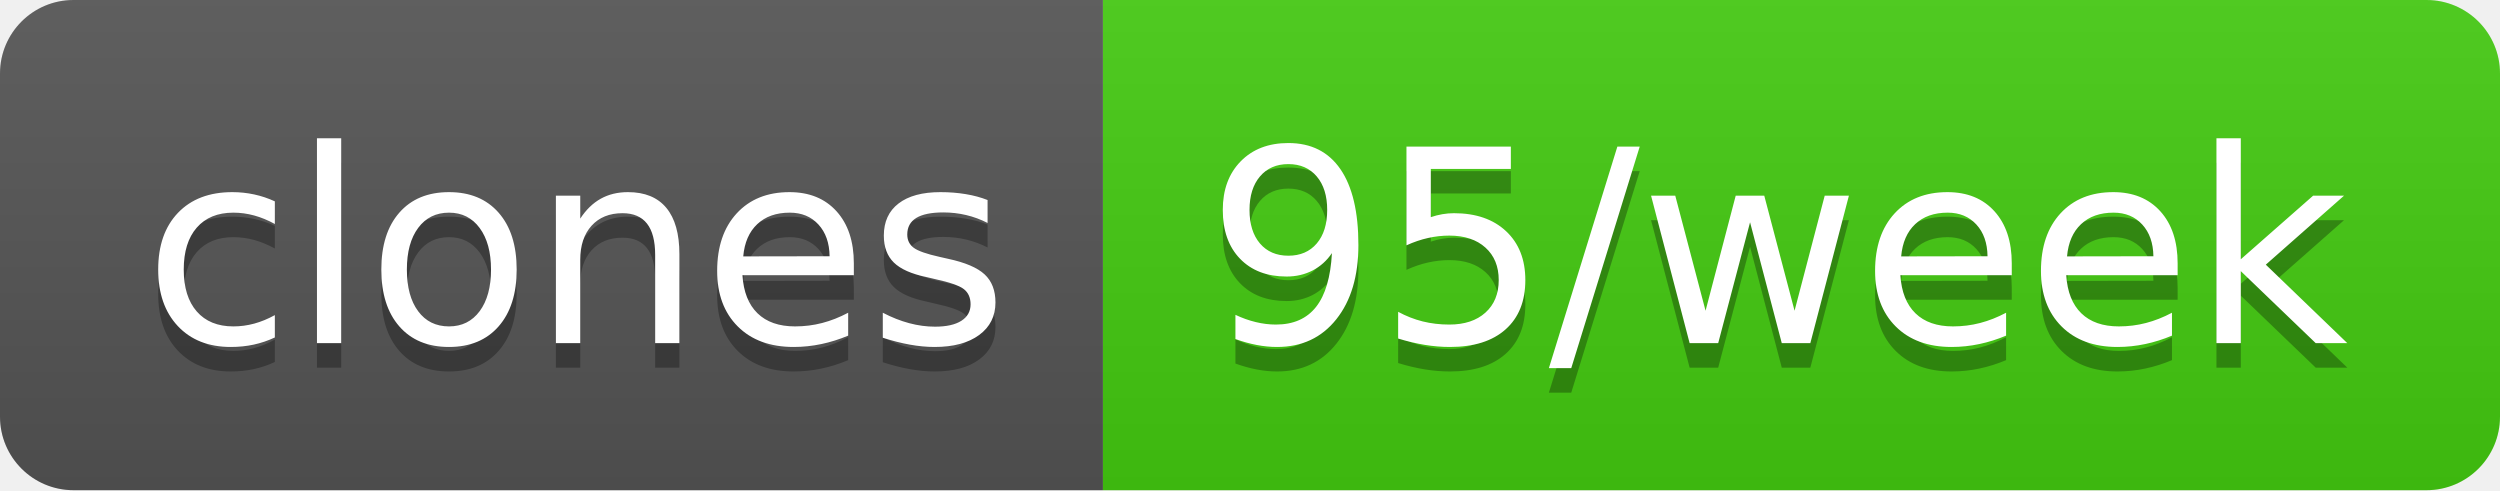
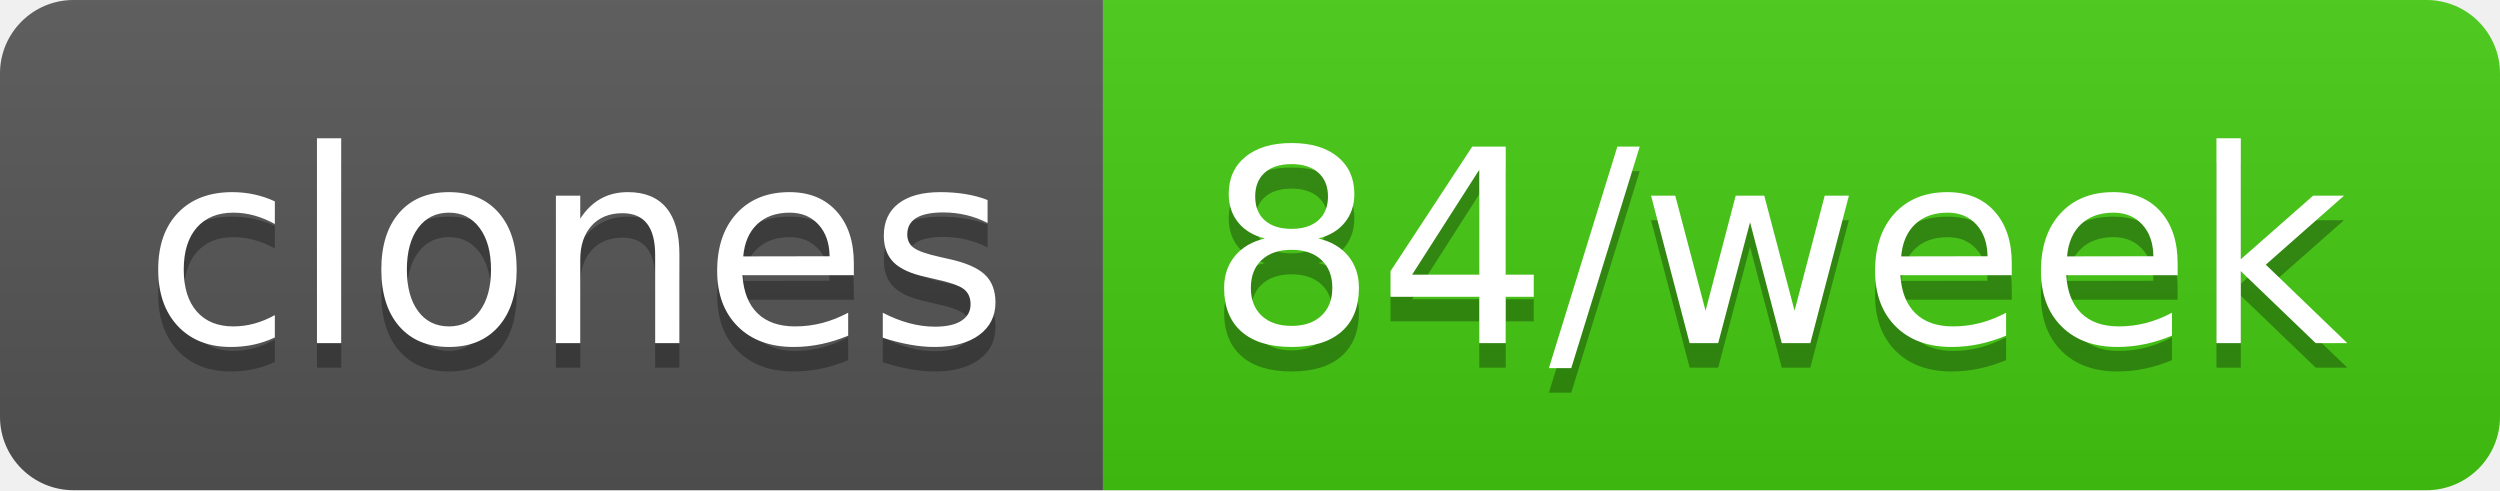
- <svg xmlns="http://www.w3.org/2000/svg" width="102" height="20" role="img" aria-label="clones: 95/week">
+ <svg xmlns="http://www.w3.org/2000/svg" width="102" height="20" role="img" aria-label="clones: 84/week">
  <linearGradient id="s" x2="0" y2="100%">
    <stop offset="0" stop-color="#bbb" stop-opacity=".1" />
    <stop offset="1" stop-opacity=".1" />
  </linearGradient>
  <clipPath id="r">
    <rect width="102" height="20" rx="3" fill="#fff" />
  </clipPath>
  <g clip-path="url(#r)">
    <rect width="45" height="20" fill="#555" />
    <rect x="45" width="57" height="20" fill="#4c1" />
    <rect width="102" height="20" fill="url(#s)" />
  </g>
  <g fill="#fff" text-anchor="middle" font-family="Verdana,Geneva,DejaVu Sans,sans-serif" text-rendering="geometricPrecision" font-size="110">
    <text aria-hidden="true" x="235" y="150" fill="#010101" fill-opacity=".3" transform="scale(.1)" textLength="350">clones</text>
    <text x="235" y="140" transform="scale(.1)" fill="#fff" textLength="350">clones</text>
-     <text aria-hidden="true" x="725" y="150" fill="#010101" fill-opacity=".3" transform="scale(.1)" textLength="470">95/week</text>
-     <text x="725" y="140" transform="scale(.1)" fill="#fff" textLength="470">95/week</text>
+     <text aria-hidden="true" x="725" y="150" fill="#010101" fill-opacity=".3" transform="scale(.1)" textLength="470">84/week</text>
+     <text x="725" y="140" transform="scale(.1)" fill="#fff" textLength="470">84/week</text>
  </g>
</svg>
